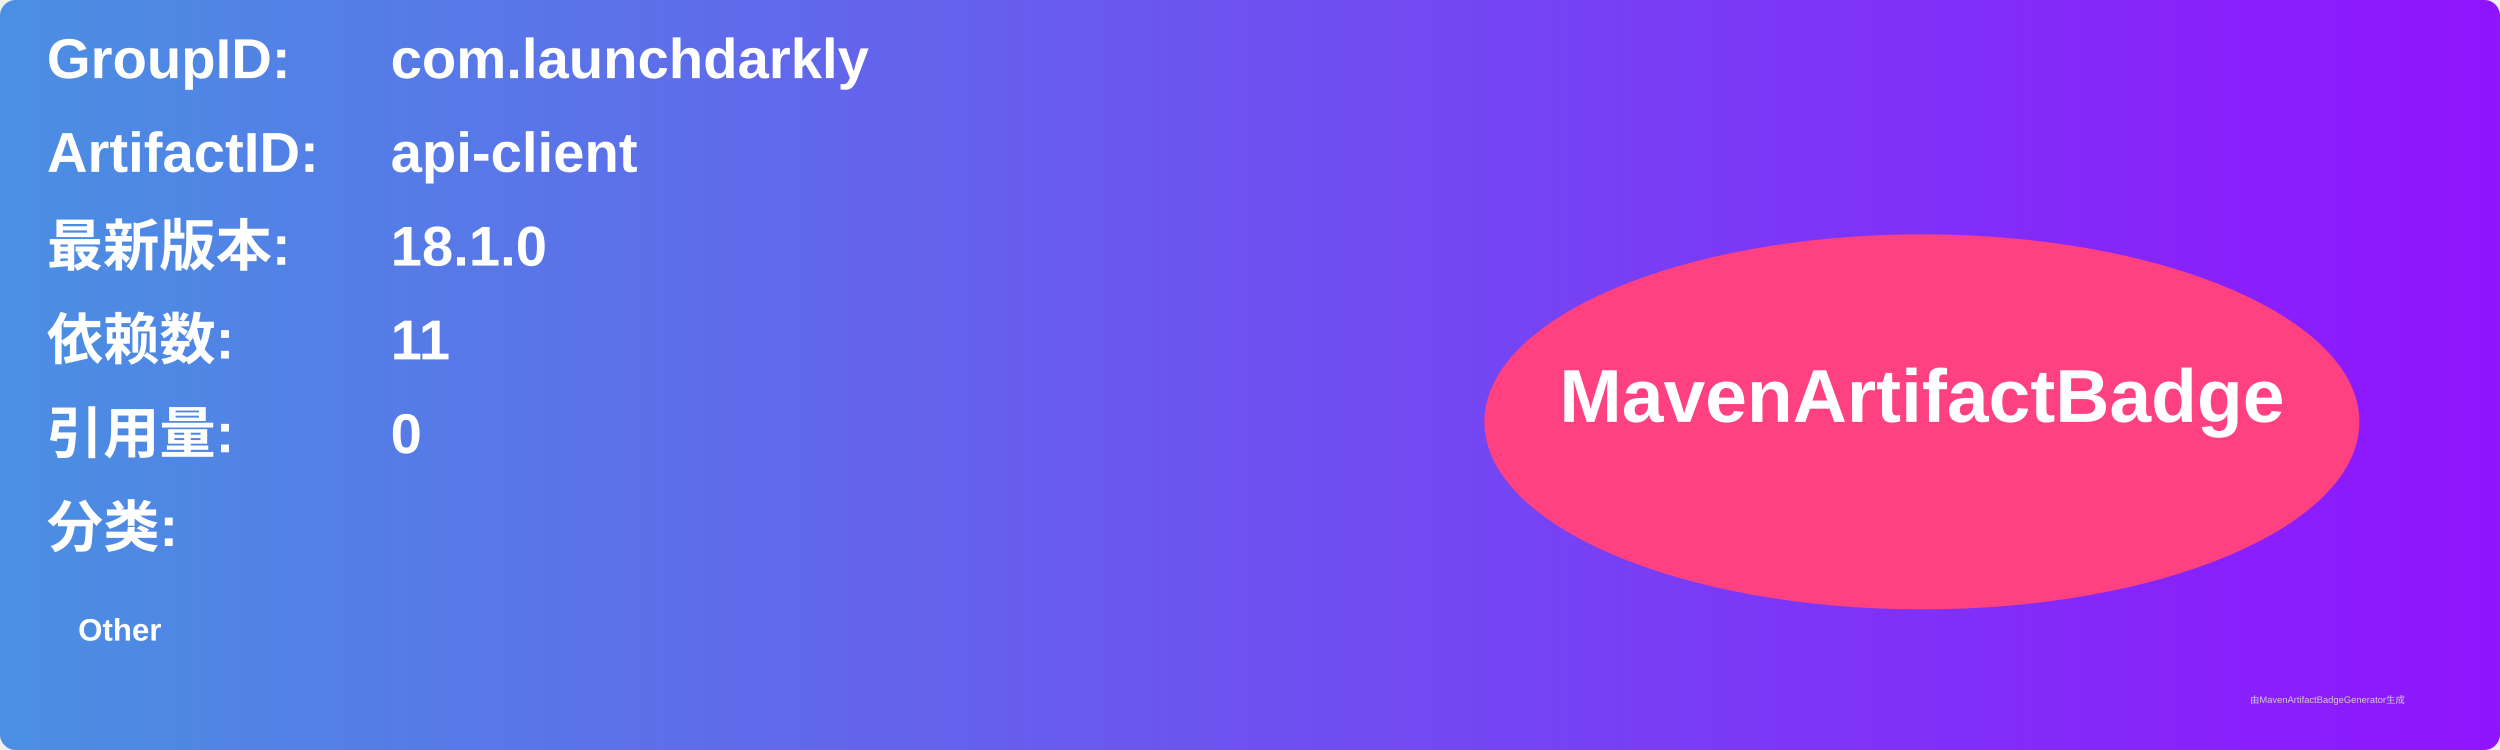
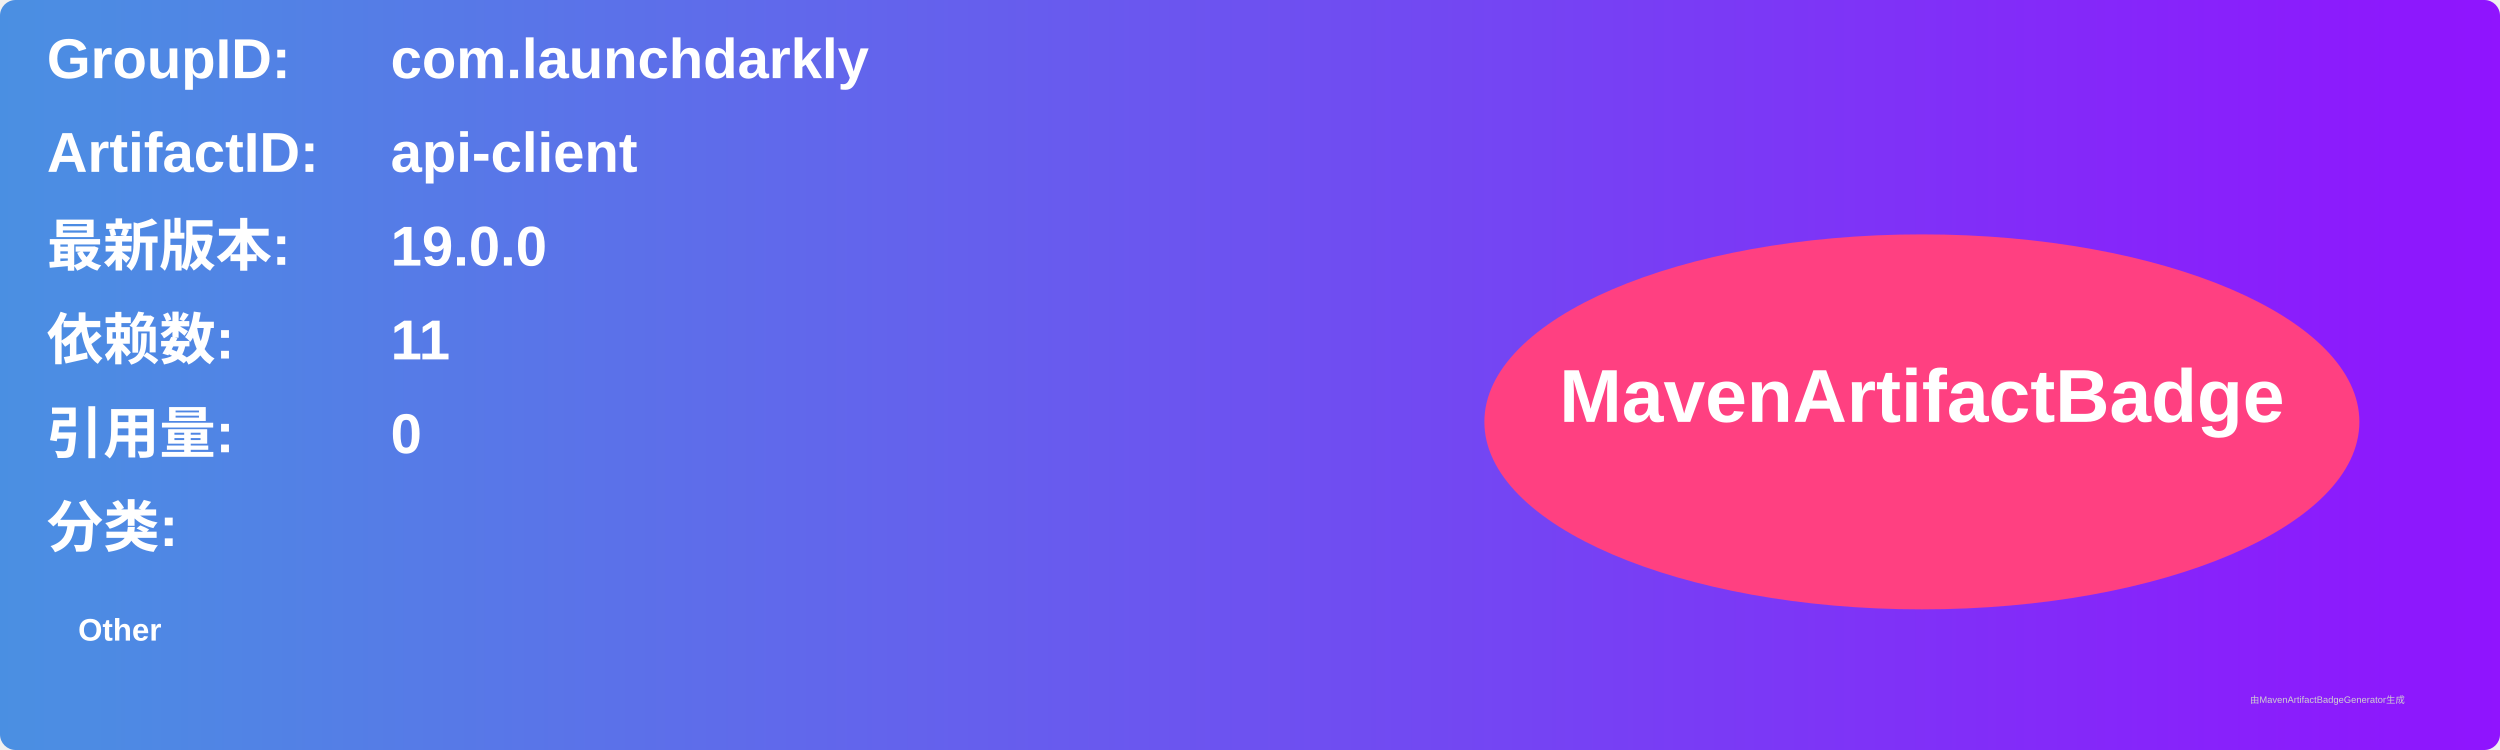
<svg xmlns="http://www.w3.org/2000/svg" width="800" height="240" viewBox="0 0 800 240">
  <linearGradient id="grad" x1="0%" y1="0%" x2="100%" y2="0%">
    <stop offset="0%" stop-color="#4a90e2" />
    <stop offset="100%" stop-color="#9013fe" />
  </linearGradient>
  <rect width="100%" height="100%" rx="5" ry="5" fill="url(#grad)" />
  <g transform="translate(15, 15)">
    <text x="0" y="10" font-family="Arial" font-size="18" fill="white" font-weight="bold" width="260">GroupID:</text>
    <text x="110" y="10" font-family="Arial" font-size="18" fill="white" font-weight="bold" width="460">com.launchdarkly</text>
    <text x="0" y="40" font-family="Arial" font-size="18" fill="white" font-weight="bold" width="260">ArtifactID:</text>
    <text x="110" y="40" font-family="Arial" font-size="18" fill="white" font-weight="bold" width="460">api-client</text>
    <text x="0" y="70" font-family="Arial" font-size="18" fill="white" font-weight="bold">最新版本:</text>
    <text x="110" y="70" font-family="Arial" font-size="18" fill="white" font-weight="bold">
-       <tspan font-weight="bold">18.1.0</tspan>
+       <tspan font-weight="bold">19.0.0</tspan>
    </text>
    <text x="0" y="100" font-family="Arial" font-size="18" fill="white" font-weight="bold">依赖数: </text>
    <text x="110" y="100" font-family="Arial" font-size="18" fill="white">
      <tspan font-weight="bold">11</tspan>
    </text>
    <text x="0" y="130" font-family="Arial" font-size="18" fill="white" font-weight="bold">引用量: </text>
    <text x="110" y="130" font-family="Arial" font-size="18" fill="white">
      <tspan font-weight="bold">0</tspan>
    </text>
    <text x="0" y="160" font-family="Arial" font-size="18" fill="white" font-weight="bold">分类:</text>
    <text x="10" y="190" font-family="Arial" font-size="10" fill="white">
      <tspan font-weight="bold">Other</tspan>
    </text>
    <ellipse cx="600" cy="120" rx="140" ry="60" fill="#ff4081" />
    <text x="600" y="120" text-anchor="middle" font-family="Arial" font-size="24" fill="white" font-weight="bold">MavenArtifactBadge</text>
  </g>
  <text x="720" y="225" font-family="Arial" font-size="3" fill="#d0d0d0">由MavenArtifactBadgeGenerator生成</text>
</svg>
